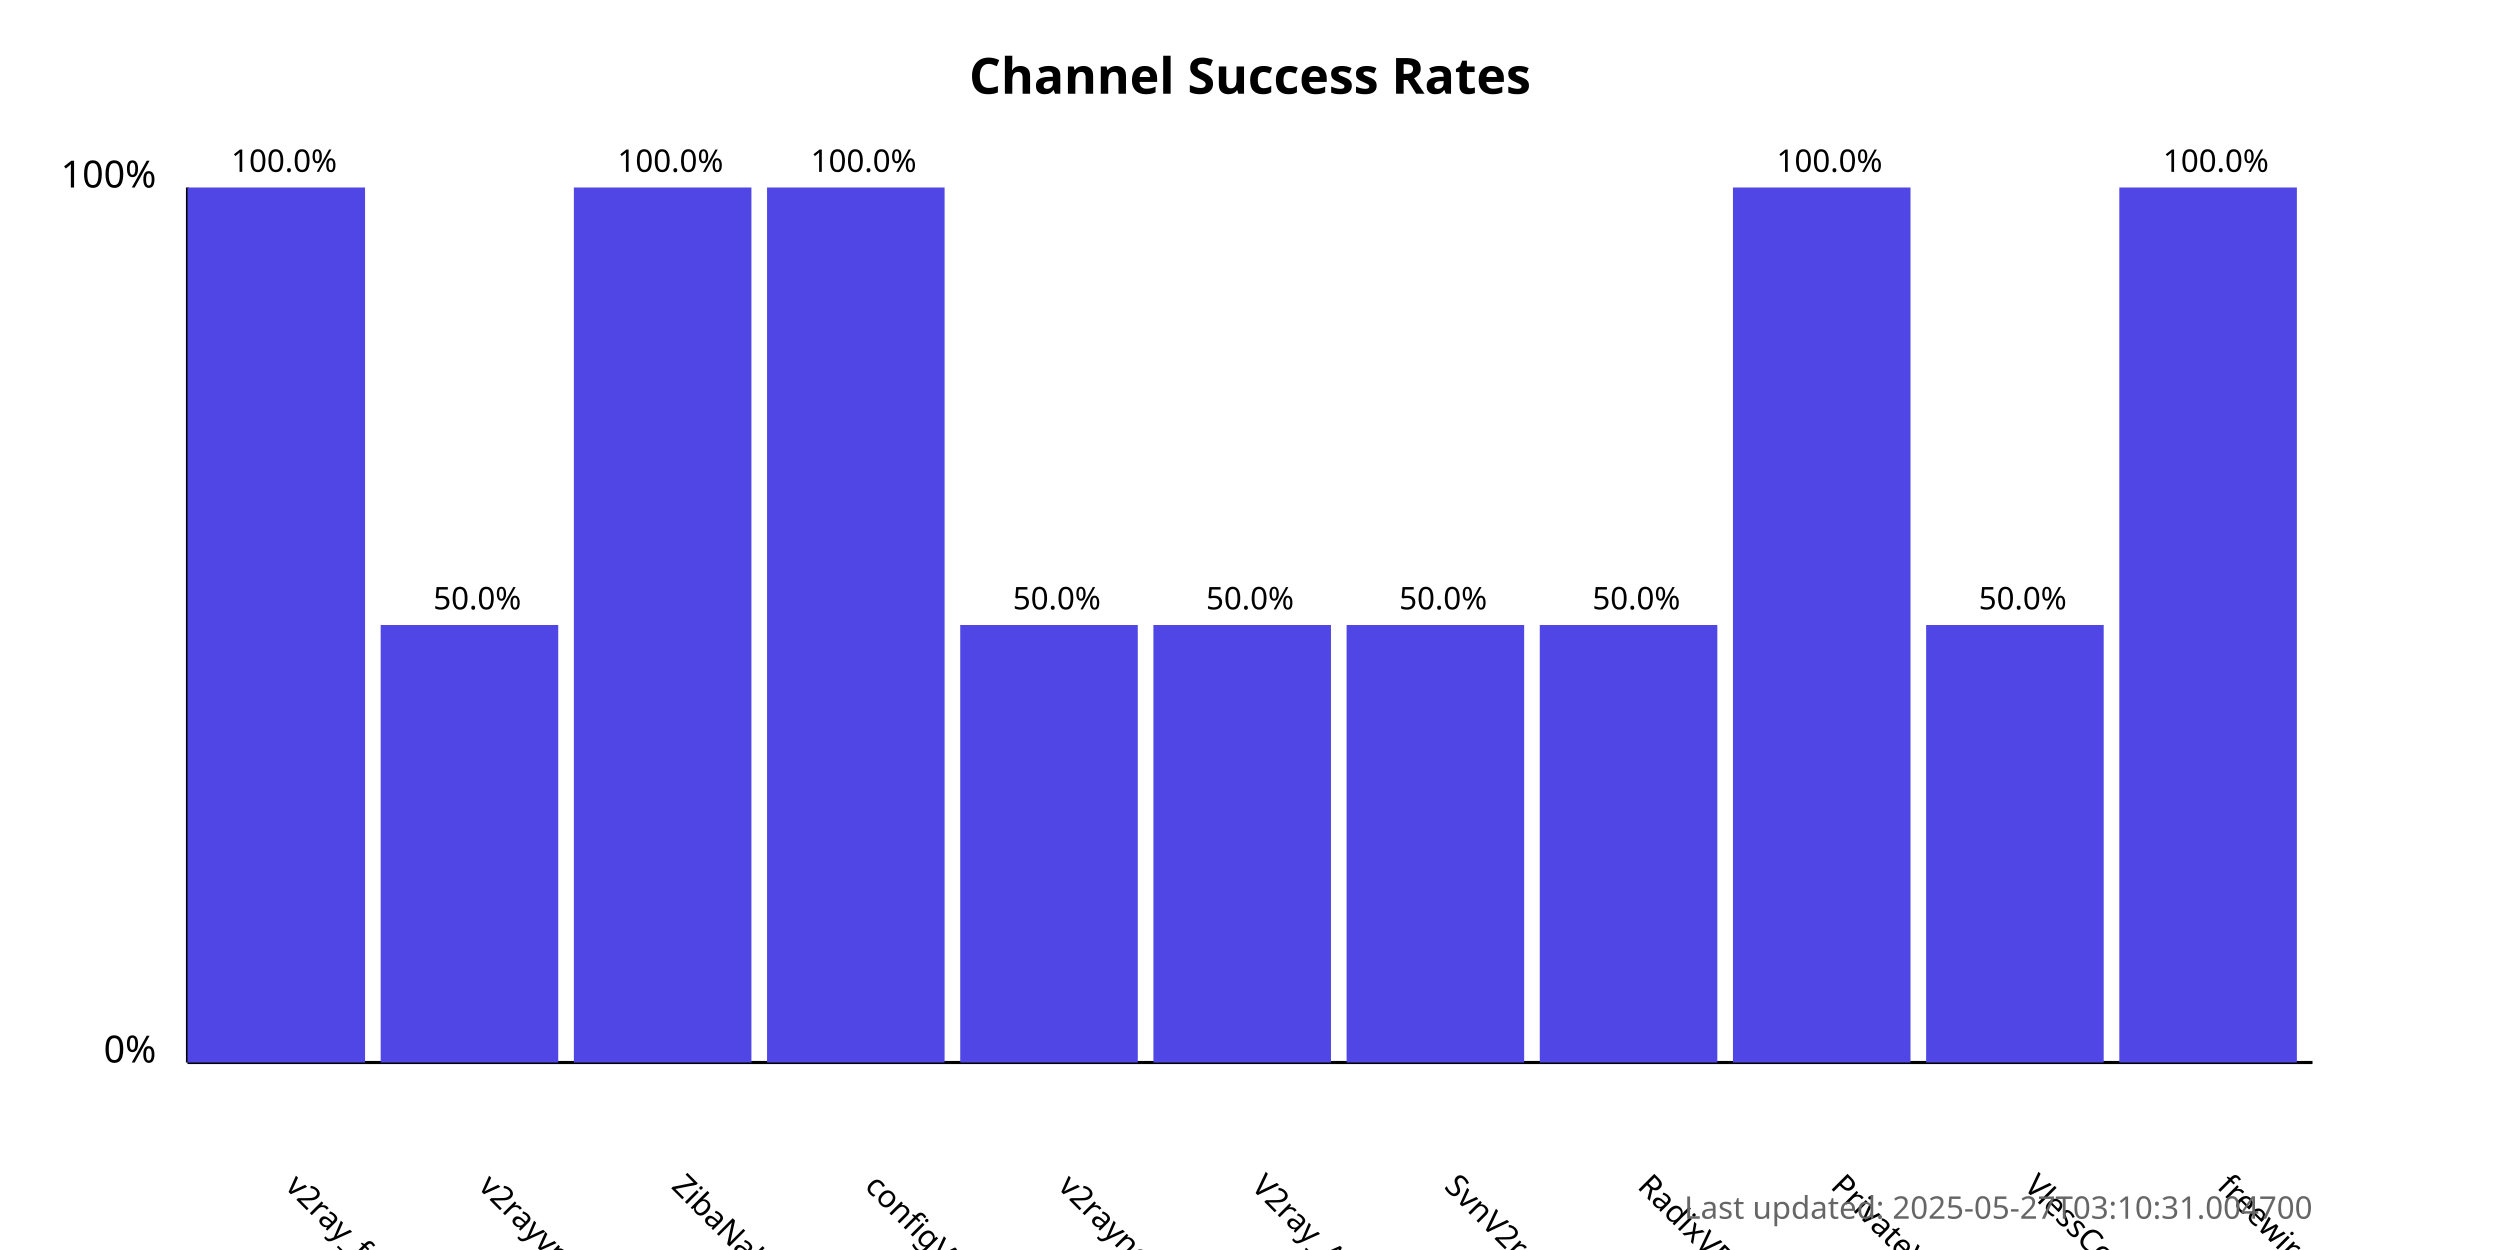
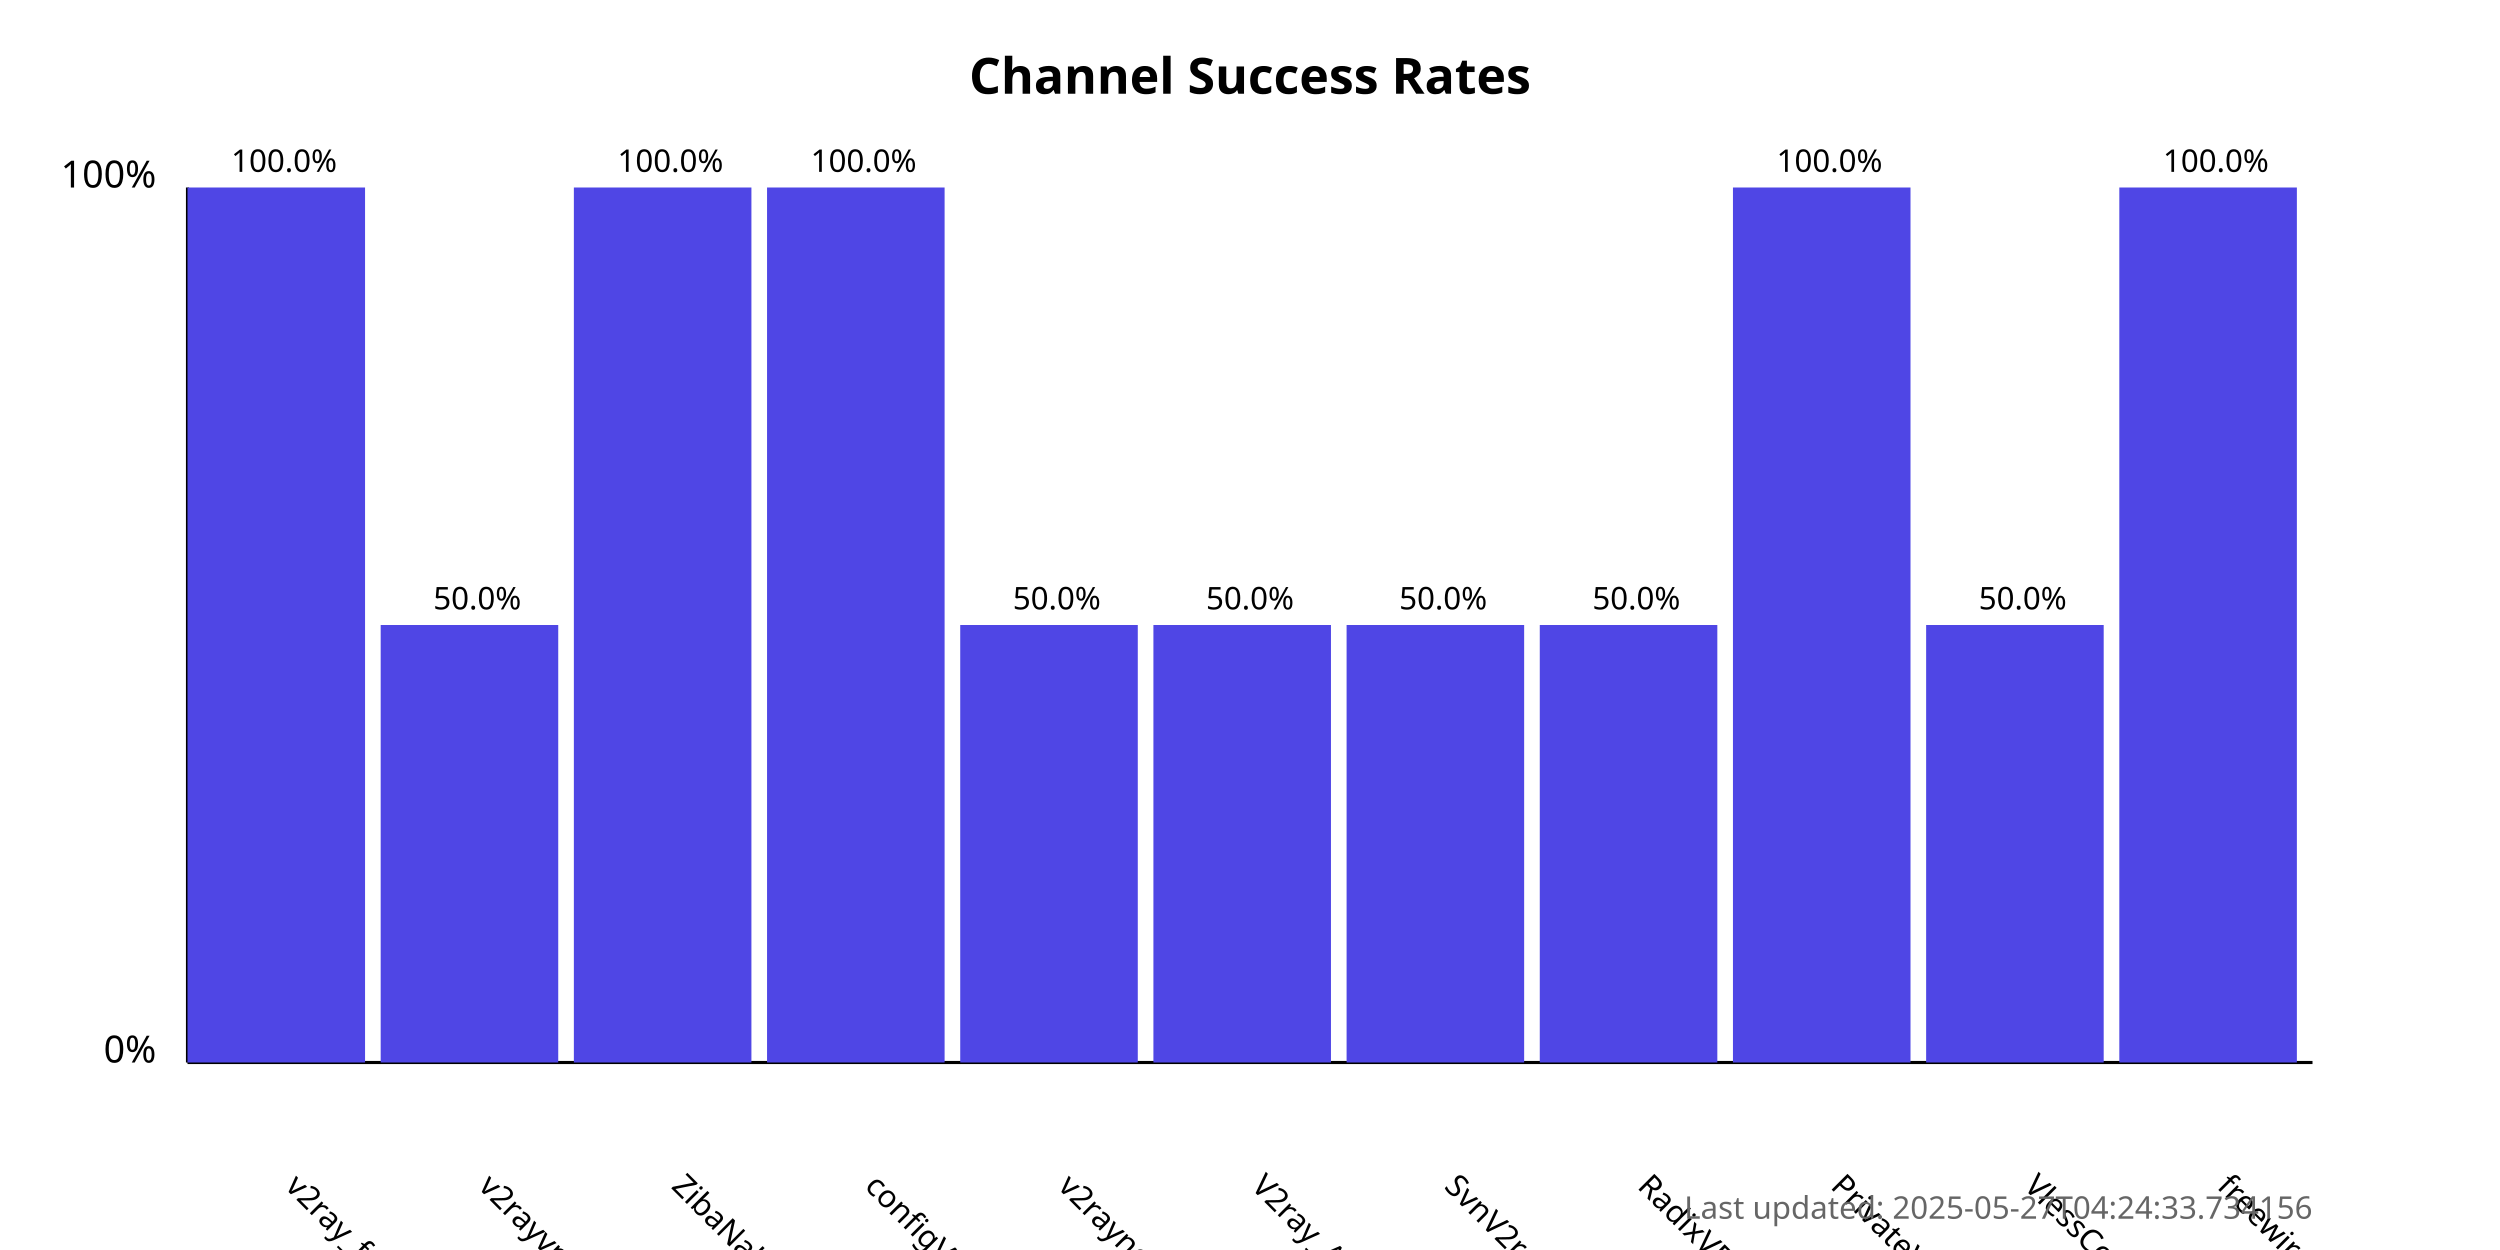
<svg xmlns="http://www.w3.org/2000/svg" width="800" height="400">
  <style>
            .chart-title { font: bold 16px sans-serif; }
            .axis-label { font: 12px sans-serif; }
            .tick-label { font: 10px sans-serif; }
            .bar { fill: #4f46e5; }
            .bar:hover { fill: #6366f1; }
            .timestamp { font: 10px sans-serif; fill: #666; }
        </style>
  <text x="400.0" y="30" text-anchor="middle" class="chart-title">
            Channel Success Rates
        </text>
  <line x1="60" y1="340" x2="60" y2="60" stroke="black" stroke-width="1" />
  <line x1="60" y1="340" x2="740" y2="340" stroke="black" stroke-width="1" />
  <text x="50" y="340" text-anchor="end" class="axis-label">0%</text>
  <text x="50" y="60" text-anchor="end" class="axis-label">100%</text>
  <g>
    <rect x="60" y="60.0" width="56.818" height="280.0" class="bar" />
    <text x="90.909" y="380" transform="rotate(45, 90.90909, 380)" text-anchor="start" class="tick-label">
                v2ray_free_conf
            </text>
    <text x="90.909" y="55.0" text-anchor="middle" class="tick-label">
                100.0%
            </text>
  </g>
  <g>
    <rect x="121.818" y="200.0" width="56.818" height="140.0" class="bar" />
    <text x="152.727" y="380" transform="rotate(45, 152.7273, 380)" text-anchor="start" class="tick-label">
                v2rayvpno
            </text>
    <text x="152.727" y="195.0" text-anchor="middle" class="tick-label">
                50.0%
            </text>
  </g>
  <g>
    <rect x="183.636" y="60.0" width="56.818" height="280.0" class="bar" />
    <text x="214.545" y="380" transform="rotate(45, 214.5455, 380)" text-anchor="start" class="tick-label">
                ZibaNabz
            </text>
    <text x="214.545" y="55.0" text-anchor="middle" class="tick-label">
                100.0%
            </text>
  </g>
  <g>
    <rect x="245.455" y="60.0" width="56.818" height="280.0" class="bar" />
    <text x="276.364" y="380" transform="rotate(45, 276.3636, 380)" text-anchor="start" class="tick-label">
                configV2rayForFree
            </text>
    <text x="276.364" y="55.0" text-anchor="middle" class="tick-label">
                100.0%
            </text>
  </g>
  <g>
    <rect x="307.273" y="200.0" width="56.818" height="140.0" class="bar" />
    <text x="338.182" y="380" transform="rotate(45, 338.1818, 380)" text-anchor="start" class="tick-label">
                v2rayngvpn
            </text>
    <text x="338.182" y="195.0" text-anchor="middle" class="tick-label">
                50.0%
            </text>
  </g>
  <g>
    <rect x="369.091" y="200.0" width="56.818" height="140.0" class="bar" />
    <text x="400.0" y="380" transform="rotate(45, 400.0, 380)" text-anchor="start" class="tick-label">
                V2ray_Alpha
            </text>
    <text x="400.0" y="195.0" text-anchor="middle" class="tick-label">
                50.0%
            </text>
  </g>
  <g>
    <rect x="430.909" y="200.0" width="56.818" height="140.0" class="bar" />
    <text x="461.818" y="380" transform="rotate(45, 461.8182, 380)" text-anchor="start" class="tick-label">
                SvnV2ray
            </text>
    <text x="461.818" y="195.0" text-anchor="middle" class="tick-label">
                50.0%
            </text>
  </g>
  <g>
    <rect x="492.727" y="200.0" width="56.818" height="140.0" class="bar" />
    <text x="523.636" y="380" transform="rotate(45, 523.6364, 380)" text-anchor="start" class="tick-label">
                RadixVPN
            </text>
    <text x="523.636" y="195.0" text-anchor="middle" class="tick-label">
                50.0%
            </text>
  </g>
  <g>
    <rect x="554.545" y="60.0" width="56.818" height="280.0" class="bar" />
    <text x="585.455" y="380" transform="rotate(45, 585.4545, 380)" text-anchor="start" class="tick-label">
                PrivateVPNs
            </text>
    <text x="585.455" y="55.0" text-anchor="middle" class="tick-label">
                100.0%
            </text>
  </g>
  <g>
    <rect x="616.364" y="200.0" width="56.818" height="140.0" class="bar" />
    <text x="647.273" y="380" transform="rotate(45, 647.2727, 380)" text-anchor="start" class="tick-label">
                VlessConfig
            </text>
    <text x="647.273" y="195.0" text-anchor="middle" class="tick-label">
                50.0%
            </text>
  </g>
  <g>
    <rect x="678.182" y="60.0" width="56.818" height="280.0" class="bar" />
    <text x="709.091" y="380" transform="rotate(45, 709.0909, 380)" text-anchor="start" class="tick-label">
                freewireguard
            </text>
    <text x="709.091" y="55.0" text-anchor="middle" class="tick-label">
                100.0%
            </text>
  </g>
  <text x="740" y="390" text-anchor="end" class="timestamp">
-             Last updated: 2025-05-27T03:10:31.004700
+             Last updated: 2025-05-27T04:24:33.734156
        </text>
</svg>
